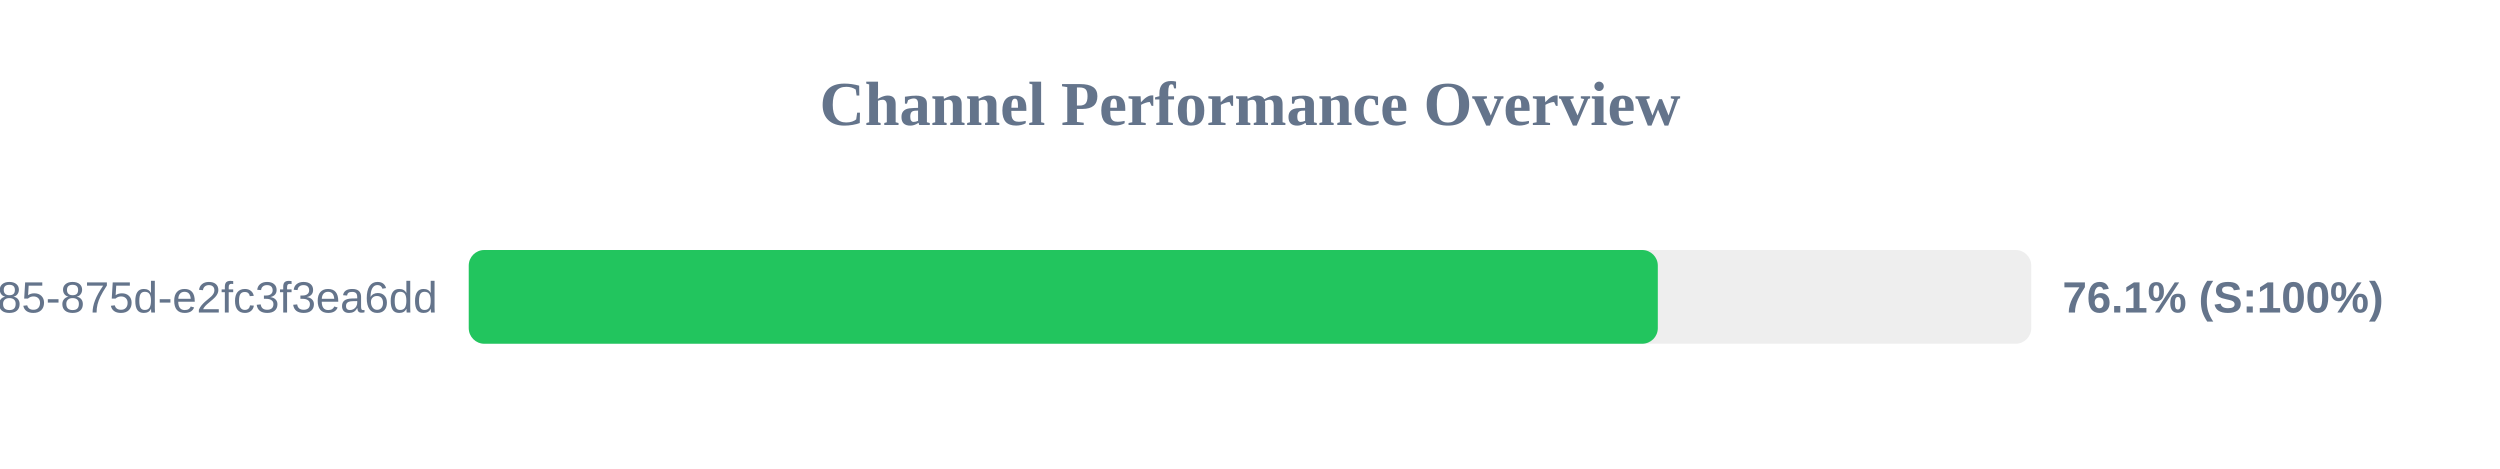
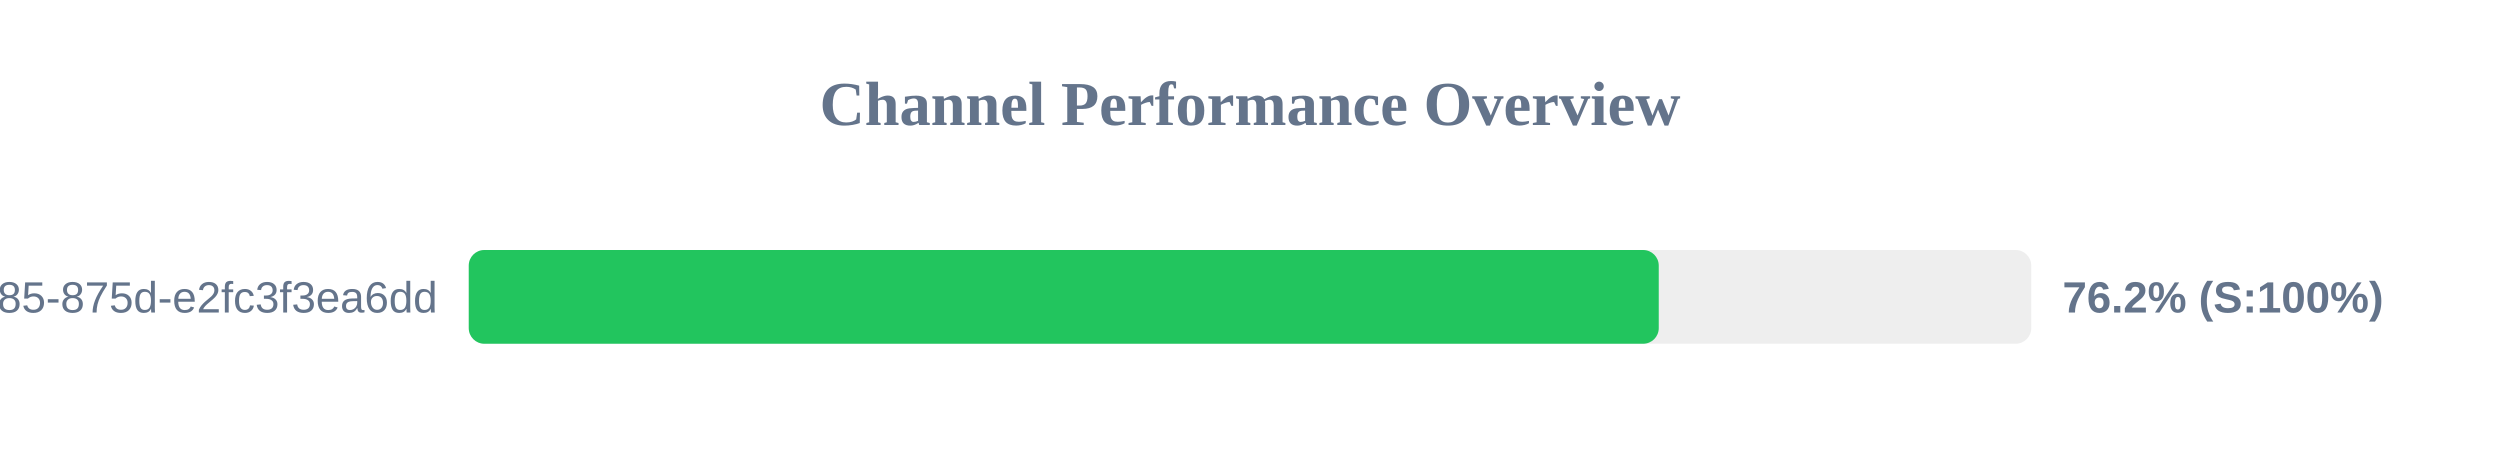
<svg xmlns="http://www.w3.org/2000/svg" width="800" height="150" version="1.1">
  <style>
        .row { font: 14px Arial; fill: #64748b; }
        .score { font: bold 14px Arial; fill: #64748b; }
    </style>
  <text x="400" y="40" text-anchor="middle" font-size="20px" font-weight="bold" fill="#64748b">Channel Performance Overview</text>
  <rect x="150" y="80" width="500" height="30" fill="#eee" rx="5" />
-   <rect x="150" y="80" width="380.5" height="30" fill="#22c55e" rx="5" />
+   <rect x="150" y="80" width="380.8" height="30" fill="#22c55e" rx="5" />
  <text x="140" y="100" text-anchor="end" class="row">?uuid=1045aedf-053c-4585-875d-e2fc3f3ea6dd</text>
-   <text x="660" y="100" text-anchor="start" class="score">76.1% (S:100%)</text>
+   <text x="660" y="100" text-anchor="start" class="score">76.2% (S:100%)</text>
</svg>
